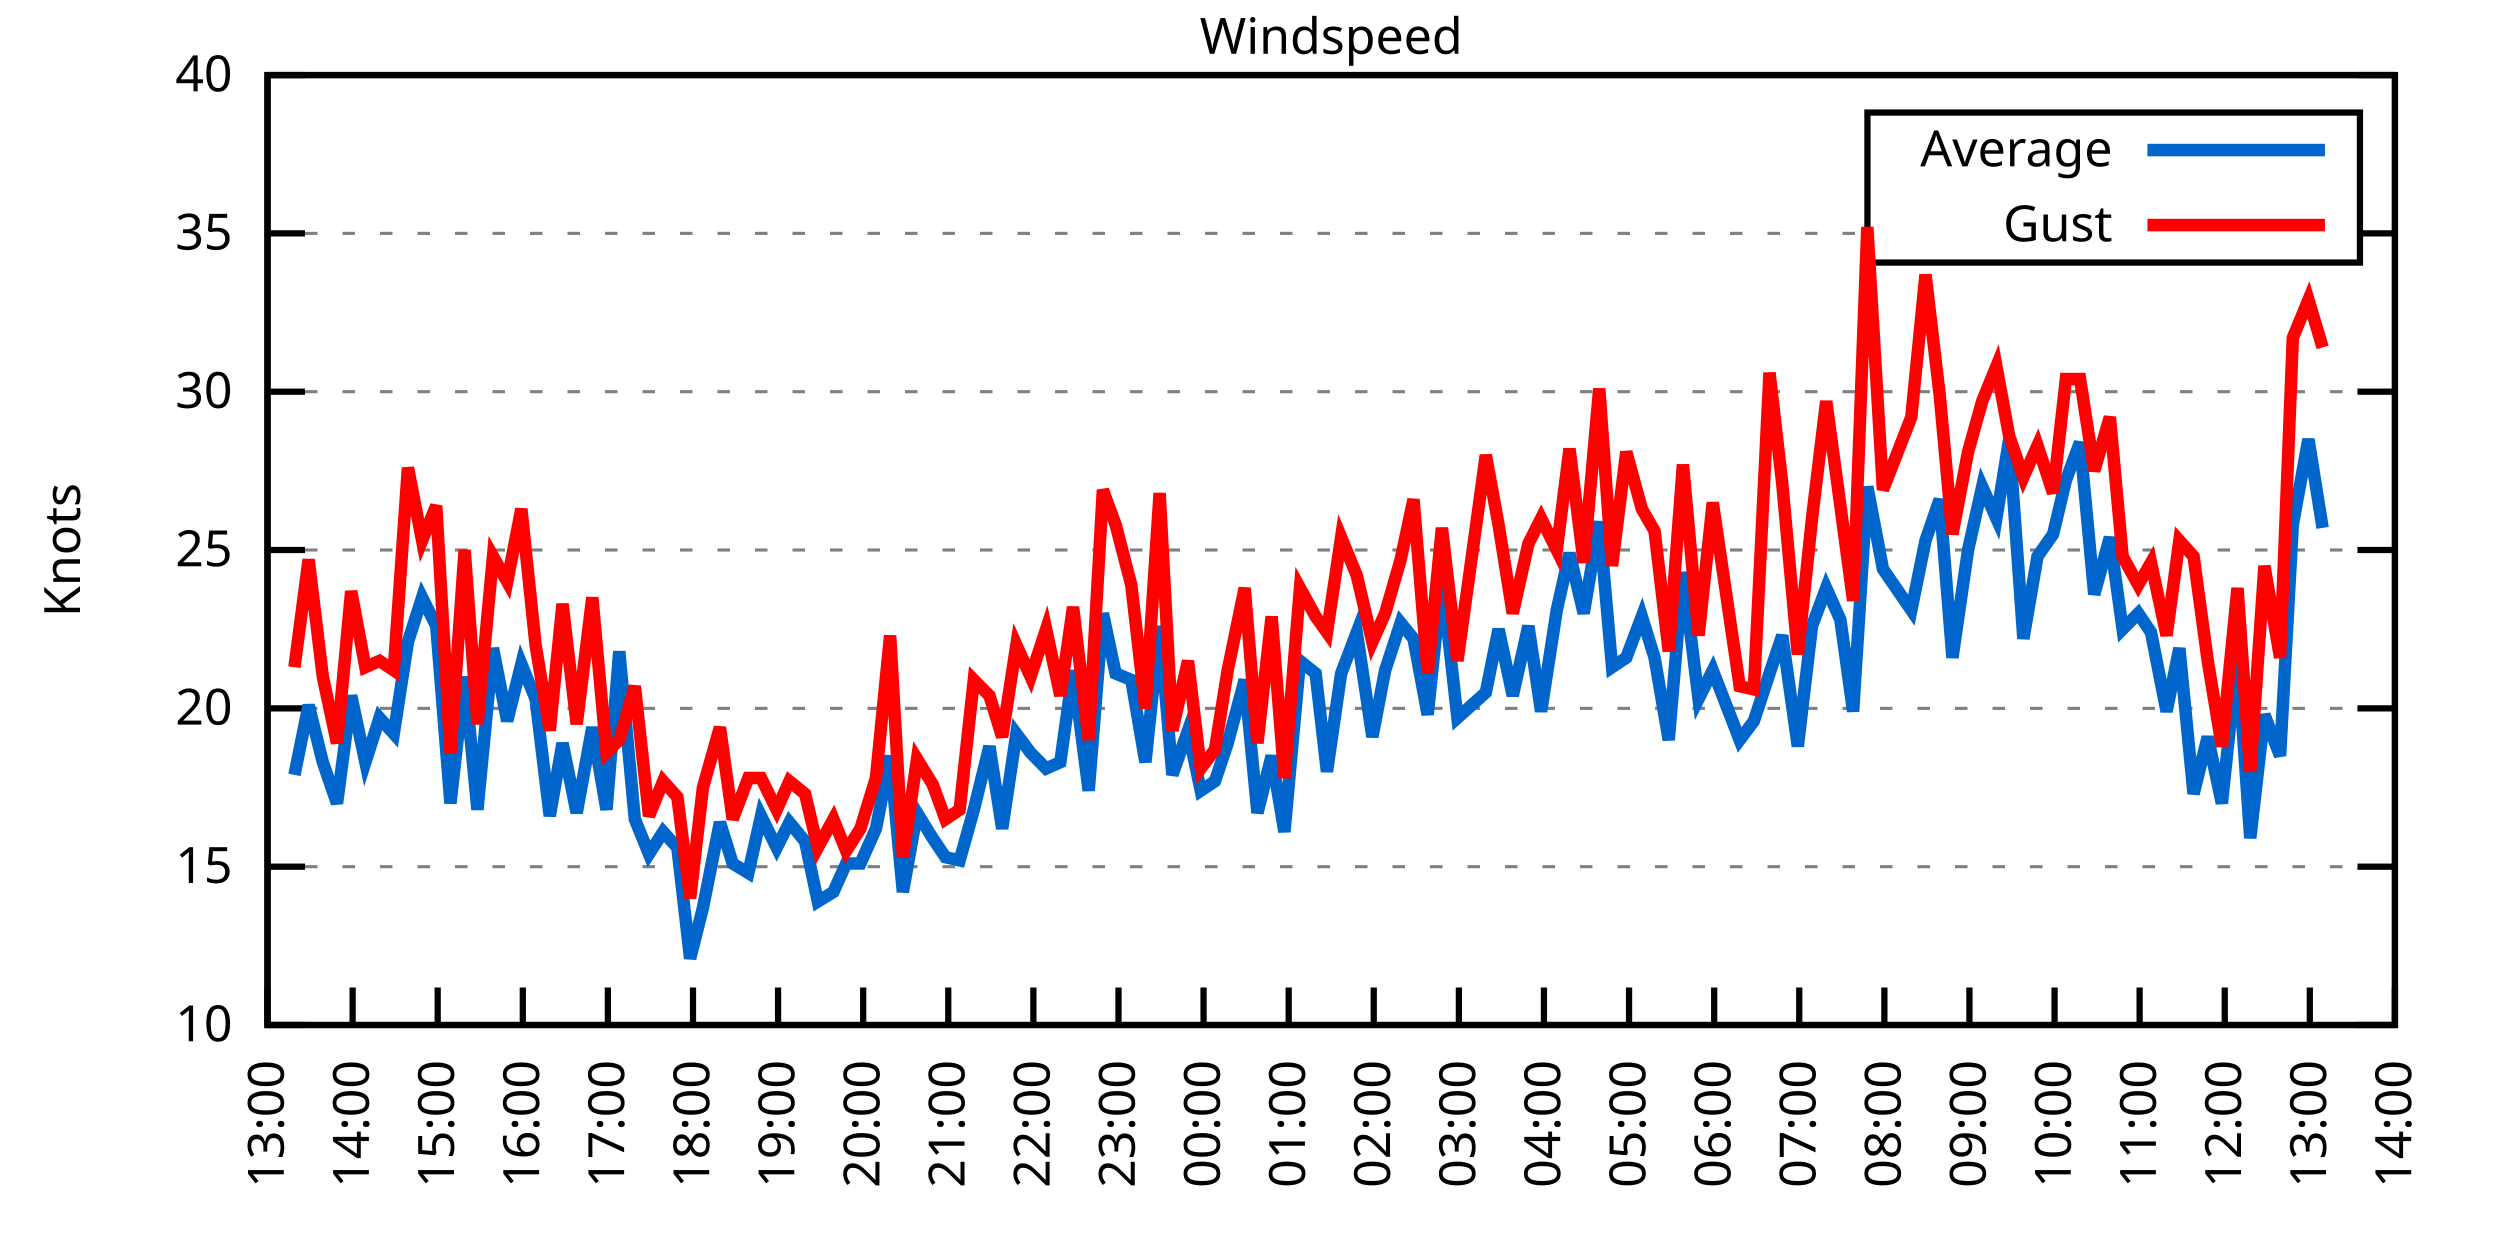
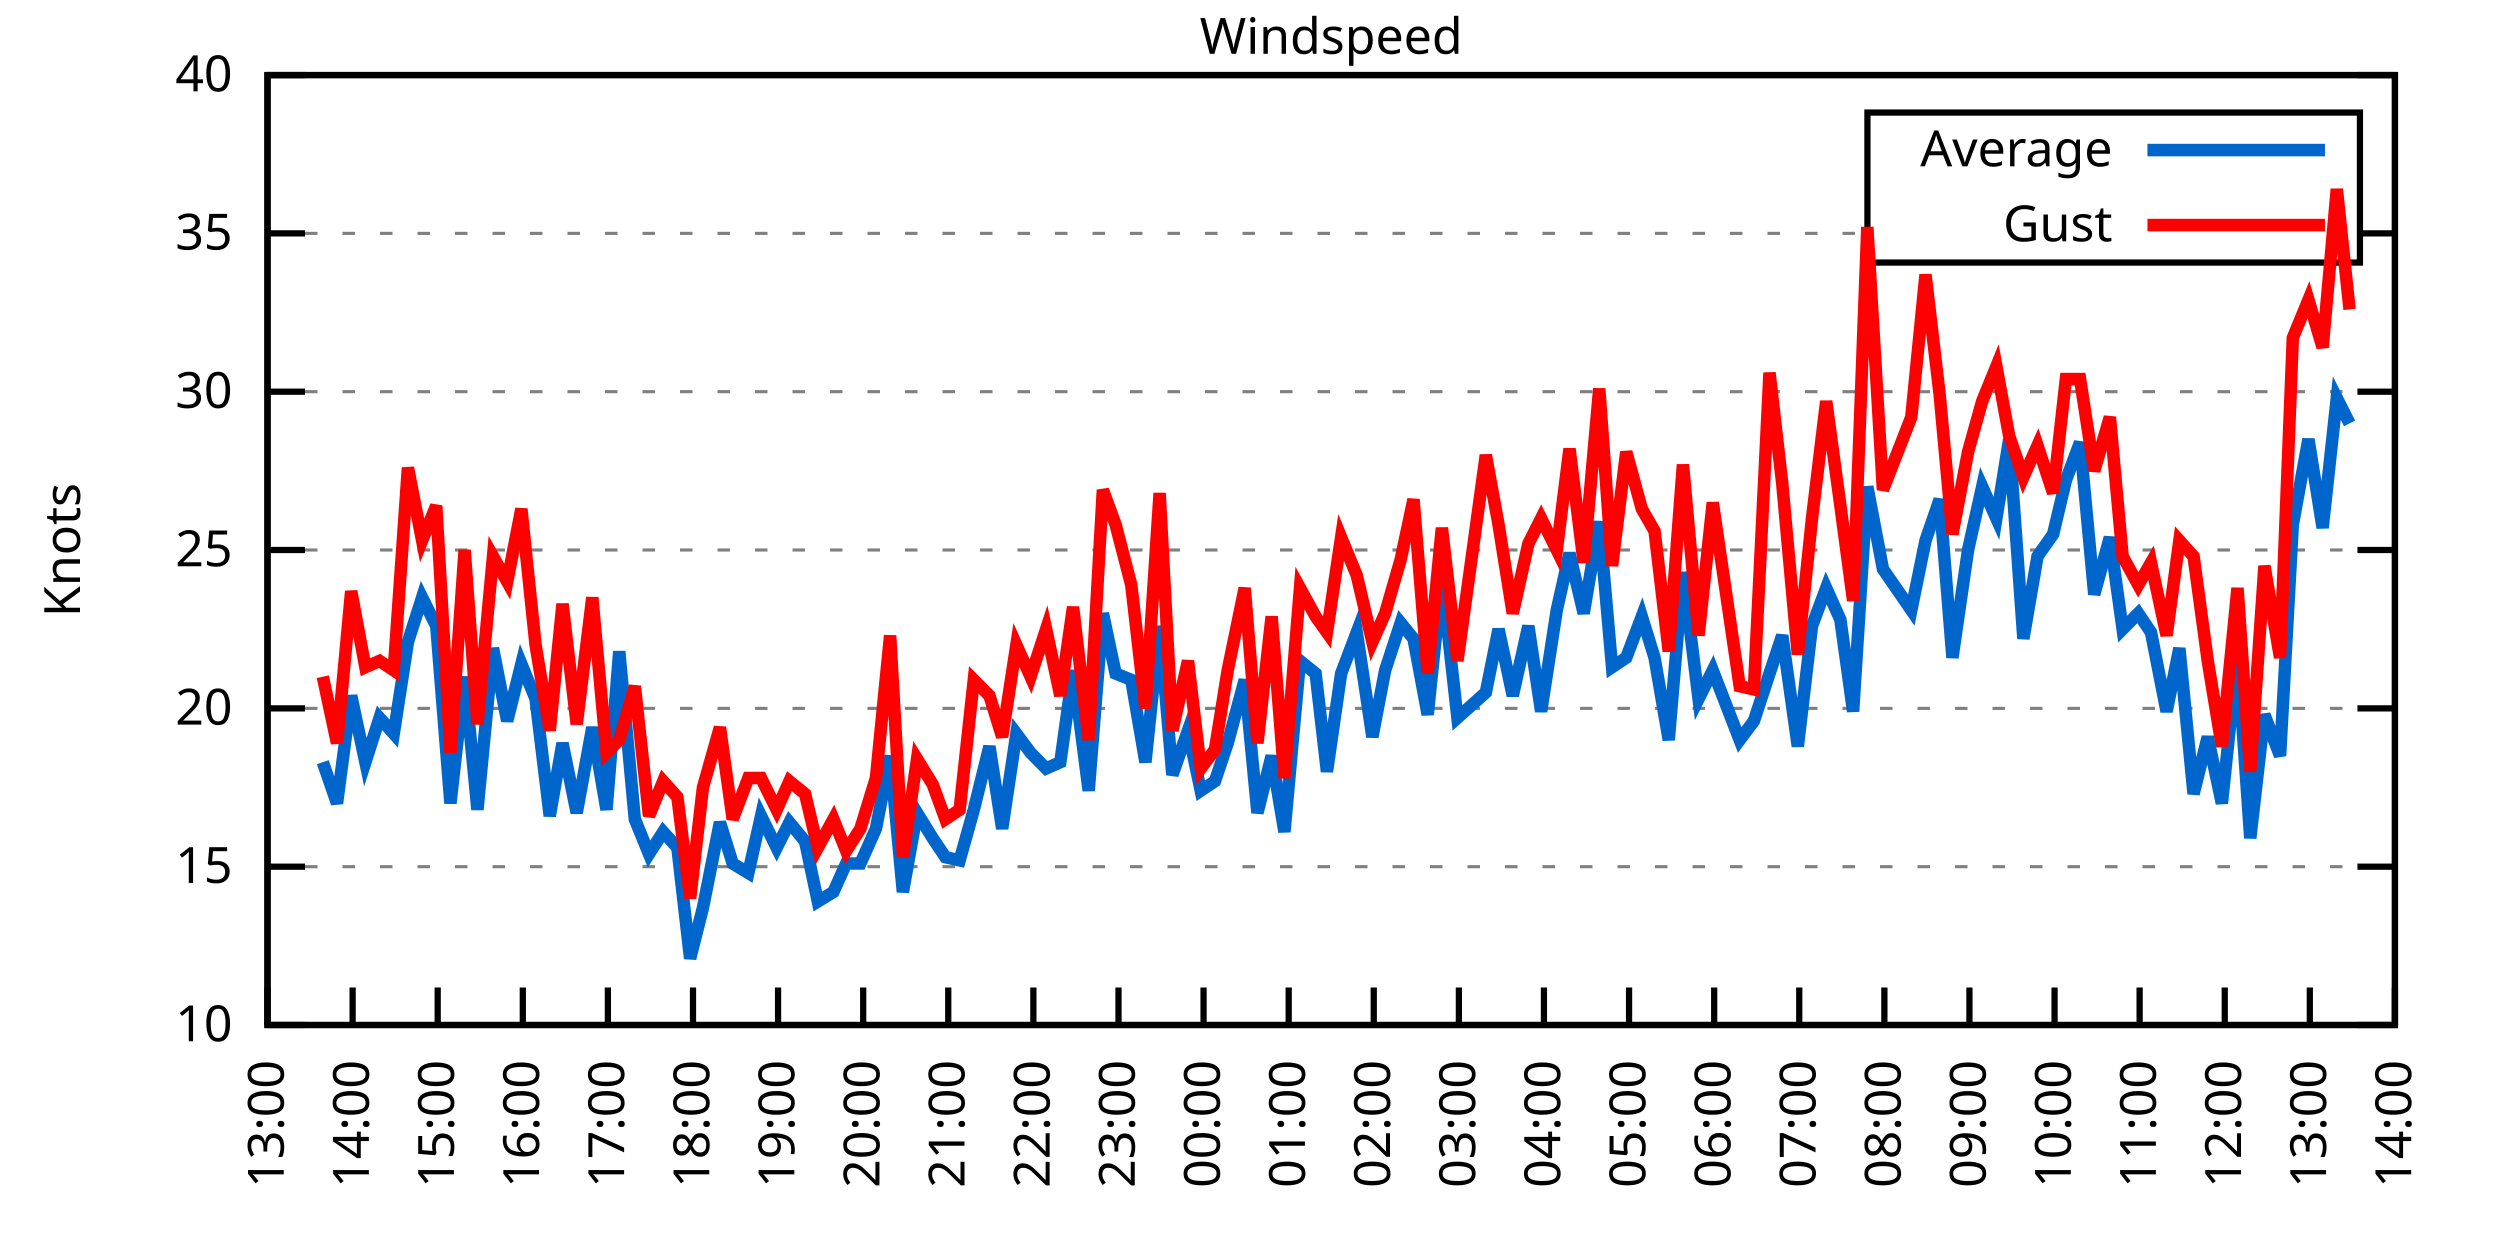
<svg xmlns="http://www.w3.org/2000/svg" xmlns:xlink="http://www.w3.org/1999/xlink" width="400" height="200" viewBox="0 0 400 200">
  <g id="gnuplot_canvas">
    <rect x="0" y="0" width="400" height="200" fill="none" />
    <defs>
      <circle id="gpDot" r="0.5" stroke-width="0.5" stroke="currentColor" />
      <path id="gpPt0" stroke-width="0.333" stroke="currentColor" d="M-1,0 h2 M0,-1 v2" />
      <path id="gpPt1" stroke-width="0.333" stroke="currentColor" d="M-1,-1 L1,1 M1,-1 L-1,1" />
      <path id="gpPt2" stroke-width="0.333" stroke="currentColor" d="M-1,0 L1,0 M0,-1 L0,1 M-1,-1 L1,1 M-1,1 L1,-1" />
      <rect id="gpPt3" stroke-width="0.333" stroke="currentColor" x="-1" y="-1" width="2" height="2" />
      <rect id="gpPt4" stroke-width="0.333" stroke="currentColor" fill="currentColor" x="-1" y="-1" width="2" height="2" />
      <circle id="gpPt5" stroke-width="0.333" stroke="currentColor" cx="0" cy="0" r="1" />
      <use xlink:href="#gpPt5" id="gpPt6" fill="currentColor" stroke="none" />
      <path id="gpPt7" stroke-width="0.333" stroke="currentColor" d="M0,-1.33 L-1.33,0.67 L1.33,0.67 z" />
      <use xlink:href="#gpPt7" id="gpPt8" fill="currentColor" stroke="none" />
      <use xlink:href="#gpPt7" id="gpPt9" stroke="currentColor" transform="rotate(180)" />
      <use xlink:href="#gpPt9" id="gpPt10" fill="currentColor" stroke="none" />
      <use xlink:href="#gpPt3" id="gpPt11" stroke="currentColor" transform="rotate(45)" />
      <use xlink:href="#gpPt11" id="gpPt12" fill="currentColor" stroke="none" />
      <path id="gpPt13" stroke-width="0.333" stroke="currentColor" d="M0,1.330 L1.265,0.411 L0.782,-1.067 L-0.782,-1.076 L-1.265,0.411 z" />
      <use xlink:href="#gpPt13" id="gpPt14" fill="currentColor" stroke="none" />
      <filter id="textbox" filterUnits="objectBoundingBox" x="0" y="0" height="1" width="1">
        <feFlood flood-color="white" flood-opacity="1" result="bgnd" />
        <feComposite in="SourceGraphic" in2="bgnd" operator="atop" />
      </filter>
      <filter id="greybox" filterUnits="objectBoundingBox" x="0" y="0" height="1" width="1">
        <feFlood flood-color="lightgrey" flood-opacity="1" result="grey" />
        <feComposite in="SourceGraphic" in2="grey" operator="atop" />
      </filter>
    </defs>
    <g fill="none" color="white" stroke="currentColor" stroke-width="1.00" stroke-linecap="butt" stroke-linejoin="miter">
</g>
    <g fill="none" color="black" stroke="currentColor" stroke-width="1.00" stroke-linecap="butt" stroke-linejoin="miter">
      <g stroke="none" shape-rendering="crispEdges">
        <polygon fill="rgb(255, 255, 255)" points="42.80,164.00 383.18,164.00 383.18,12.02 42.80,12.02 " />
      </g>
    </g>
    <g fill="none" color="black" stroke="currentColor" stroke-width="1.00" stroke-linecap="butt" stroke-linejoin="miter">
</g>
    <g fill="none" color="black" stroke="black" stroke-width="0.50" stroke-linecap="butt" stroke-linejoin="miter">
</g>
    <g fill="none" color="gray" stroke="currentColor" stroke-width="0.50" stroke-linecap="butt" stroke-linejoin="miter">
      <path stroke="gray" stroke-dasharray="2,4" class="gridline" d="M42.80,164.00 L383.19,164.00  " />
    </g>
    <g fill="none" color="gray" stroke="gray" stroke-width="1.00" stroke-linecap="butt" stroke-linejoin="miter">
</g>
    <g fill="none" color="black" stroke="currentColor" stroke-width="1.00" stroke-linecap="butt" stroke-linejoin="miter">
      <path stroke="black" d="M42.80,164.00 L48.80,164.00 M383.19,164.00 L377.19,164.00  " />
      <g transform="translate(37.20,166.60)" stroke="none" fill="black" font-family="Sans" font-size="8.00" text-anchor="end">
        <text>
          <tspan font-family="Sans"> 10</tspan>
        </text>
      </g>
    </g>
    <g fill="none" color="black" stroke="currentColor" stroke-width="1.00" stroke-linecap="butt" stroke-linejoin="miter">
</g>
    <g fill="none" color="black" stroke="black" stroke-width="0.50" stroke-linecap="butt" stroke-linejoin="miter">
</g>
    <g fill="none" color="gray" stroke="currentColor" stroke-width="0.50" stroke-linecap="butt" stroke-linejoin="miter">
      <path stroke="gray" stroke-dasharray="2,4" class="gridline" d="M42.80,138.67 L383.19,138.67  " />
    </g>
    <g fill="none" color="gray" stroke="gray" stroke-width="1.00" stroke-linecap="butt" stroke-linejoin="miter">
</g>
    <g fill="none" color="black" stroke="currentColor" stroke-width="1.00" stroke-linecap="butt" stroke-linejoin="miter">
      <path stroke="black" d="M42.80,138.67 L48.80,138.67 M383.19,138.67 L377.19,138.67  " />
      <g transform="translate(37.20,141.27)" stroke="none" fill="black" font-family="Sans" font-size="8.00" text-anchor="end">
        <text>
          <tspan font-family="Sans"> 15</tspan>
        </text>
      </g>
    </g>
    <g fill="none" color="black" stroke="currentColor" stroke-width="1.00" stroke-linecap="butt" stroke-linejoin="miter">
</g>
    <g fill="none" color="black" stroke="black" stroke-width="0.50" stroke-linecap="butt" stroke-linejoin="miter">
</g>
    <g fill="none" color="gray" stroke="currentColor" stroke-width="0.50" stroke-linecap="butt" stroke-linejoin="miter">
      <path stroke="gray" stroke-dasharray="2,4" class="gridline" d="M42.80,113.34 L383.19,113.34  " />
    </g>
    <g fill="none" color="gray" stroke="gray" stroke-width="1.00" stroke-linecap="butt" stroke-linejoin="miter">
</g>
    <g fill="none" color="black" stroke="currentColor" stroke-width="1.00" stroke-linecap="butt" stroke-linejoin="miter">
      <path stroke="black" d="M42.80,113.34 L48.80,113.34 M383.19,113.34 L377.19,113.34  " />
      <g transform="translate(37.20,115.94)" stroke="none" fill="black" font-family="Sans" font-size="8.00" text-anchor="end">
        <text>
          <tspan font-family="Sans"> 20</tspan>
        </text>
      </g>
    </g>
    <g fill="none" color="black" stroke="currentColor" stroke-width="1.00" stroke-linecap="butt" stroke-linejoin="miter">
</g>
    <g fill="none" color="black" stroke="black" stroke-width="0.50" stroke-linecap="butt" stroke-linejoin="miter">
</g>
    <g fill="none" color="gray" stroke="currentColor" stroke-width="0.50" stroke-linecap="butt" stroke-linejoin="miter">
      <path stroke="gray" stroke-dasharray="2,4" class="gridline" d="M42.80,88.00 L383.19,88.00  " />
    </g>
    <g fill="none" color="gray" stroke="gray" stroke-width="1.00" stroke-linecap="butt" stroke-linejoin="miter">
</g>
    <g fill="none" color="black" stroke="currentColor" stroke-width="1.00" stroke-linecap="butt" stroke-linejoin="miter">
      <path stroke="black" d="M42.80,88.00 L48.80,88.00 M383.19,88.00 L377.19,88.00  " />
      <g transform="translate(37.20,90.60)" stroke="none" fill="black" font-family="Sans" font-size="8.00" text-anchor="end">
        <text>
          <tspan font-family="Sans"> 25</tspan>
        </text>
      </g>
    </g>
    <g fill="none" color="black" stroke="currentColor" stroke-width="1.00" stroke-linecap="butt" stroke-linejoin="miter">
</g>
    <g fill="none" color="black" stroke="black" stroke-width="0.50" stroke-linecap="butt" stroke-linejoin="miter">
</g>
    <g fill="none" color="gray" stroke="currentColor" stroke-width="0.50" stroke-linecap="butt" stroke-linejoin="miter">
      <path stroke="gray" stroke-dasharray="2,4" class="gridline" d="M42.80,62.67 L383.19,62.67  " />
    </g>
    <g fill="none" color="gray" stroke="gray" stroke-width="1.00" stroke-linecap="butt" stroke-linejoin="miter">
</g>
    <g fill="none" color="black" stroke="currentColor" stroke-width="1.00" stroke-linecap="butt" stroke-linejoin="miter">
      <path stroke="black" d="M42.80,62.67 L48.80,62.67 M383.19,62.67 L377.19,62.67  " />
      <g transform="translate(37.20,65.27)" stroke="none" fill="black" font-family="Sans" font-size="8.00" text-anchor="end">
        <text>
          <tspan font-family="Sans"> 30</tspan>
        </text>
      </g>
    </g>
    <g fill="none" color="black" stroke="currentColor" stroke-width="1.00" stroke-linecap="butt" stroke-linejoin="miter">
</g>
    <g fill="none" color="black" stroke="black" stroke-width="0.50" stroke-linecap="butt" stroke-linejoin="miter">
</g>
    <g fill="none" color="gray" stroke="currentColor" stroke-width="0.50" stroke-linecap="butt" stroke-linejoin="miter">
      <path stroke="gray" stroke-dasharray="2,4" class="gridline" d="M42.80,37.34 L298.79,37.34 M377.59,37.34 L383.19,37.34  " />
    </g>
    <g fill="none" color="gray" stroke="gray" stroke-width="1.00" stroke-linecap="butt" stroke-linejoin="miter">
</g>
    <g fill="none" color="black" stroke="currentColor" stroke-width="1.00" stroke-linecap="butt" stroke-linejoin="miter">
      <path stroke="black" d="M42.80,37.34 L48.80,37.34 M383.19,37.34 L377.19,37.34  " />
      <g transform="translate(37.20,39.94)" stroke="none" fill="black" font-family="Sans" font-size="8.00" text-anchor="end">
        <text>
          <tspan font-family="Sans"> 35</tspan>
        </text>
      </g>
    </g>
    <g fill="none" color="black" stroke="currentColor" stroke-width="1.00" stroke-linecap="butt" stroke-linejoin="miter">
</g>
    <g fill="none" color="black" stroke="black" stroke-width="0.50" stroke-linecap="butt" stroke-linejoin="miter">
</g>
    <g fill="none" color="gray" stroke="currentColor" stroke-width="0.50" stroke-linecap="butt" stroke-linejoin="miter">
      <path stroke="gray" stroke-dasharray="2,4" class="gridline" d="M42.80,12.01 L383.19,12.01  " />
    </g>
    <g fill="none" color="gray" stroke="gray" stroke-width="1.00" stroke-linecap="butt" stroke-linejoin="miter">
</g>
    <g fill="none" color="black" stroke="currentColor" stroke-width="1.00" stroke-linecap="butt" stroke-linejoin="miter">
      <path stroke="black" d="M42.80,12.01 L48.80,12.01 M383.19,12.01 L377.19,12.01  " />
      <g transform="translate(37.20,14.61)" stroke="none" fill="black" font-family="Sans" font-size="8.00" text-anchor="end">
        <text>
          <tspan font-family="Sans"> 40</tspan>
        </text>
      </g>
    </g>
    <g fill="none" color="black" stroke="currentColor" stroke-width="1.00" stroke-linecap="butt" stroke-linejoin="miter">
      <path stroke="black" d="M42.80,164.00 L42.80,158.00  " />
      <g transform="translate(45.40,169.60) rotate(270.00)" stroke="none" fill="black" font-family="Sans" font-size="8.00" text-anchor="end">
        <text>
          <tspan font-family="Sans">13:00</tspan>
        </text>
      </g>
    </g>
    <g fill="none" color="black" stroke="currentColor" stroke-width="1.00" stroke-linecap="butt" stroke-linejoin="miter">
      <path stroke="black" d="M56.42,164.00 L56.42,158.00  " />
      <g transform="translate(59.02,169.60) rotate(270.00)" stroke="none" fill="black" font-family="Sans" font-size="8.00" text-anchor="end">
        <text>
          <tspan font-family="Sans">14:00</tspan>
        </text>
      </g>
    </g>
    <g fill="none" color="black" stroke="currentColor" stroke-width="1.00" stroke-linecap="butt" stroke-linejoin="miter">
      <path stroke="black" d="M70.03,164.00 L70.03,158.00  " />
      <g transform="translate(72.63,169.60) rotate(270.00)" stroke="none" fill="black" font-family="Sans" font-size="8.00" text-anchor="end">
        <text>
          <tspan font-family="Sans">15:00</tspan>
        </text>
      </g>
    </g>
    <g fill="none" color="black" stroke="currentColor" stroke-width="1.00" stroke-linecap="butt" stroke-linejoin="miter">
      <path stroke="black" d="M83.65,164.00 L83.65,158.00  " />
      <g transform="translate(86.25,169.60) rotate(270.00)" stroke="none" fill="black" font-family="Sans" font-size="8.00" text-anchor="end">
        <text>
          <tspan font-family="Sans">16:00</tspan>
        </text>
      </g>
    </g>
    <g fill="none" color="black" stroke="currentColor" stroke-width="1.00" stroke-linecap="butt" stroke-linejoin="miter">
      <path stroke="black" d="M97.26,164.00 L97.26,158.00  " />
      <g transform="translate(99.86,169.60) rotate(270.00)" stroke="none" fill="black" font-family="Sans" font-size="8.00" text-anchor="end">
        <text>
          <tspan font-family="Sans">17:00</tspan>
        </text>
      </g>
    </g>
    <g fill="none" color="black" stroke="currentColor" stroke-width="1.00" stroke-linecap="butt" stroke-linejoin="miter">
      <path stroke="black" d="M110.88,164.00 L110.88,158.00  " />
      <g transform="translate(113.48,169.60) rotate(270.00)" stroke="none" fill="black" font-family="Sans" font-size="8.00" text-anchor="end">
        <text>
          <tspan font-family="Sans">18:00</tspan>
        </text>
      </g>
    </g>
    <g fill="none" color="black" stroke="currentColor" stroke-width="1.00" stroke-linecap="butt" stroke-linejoin="miter">
      <path stroke="black" d="M124.49,164.00 L124.49,158.00  " />
      <g transform="translate(127.09,169.60) rotate(270.00)" stroke="none" fill="black" font-family="Sans" font-size="8.00" text-anchor="end">
        <text>
          <tspan font-family="Sans">19:00</tspan>
        </text>
      </g>
    </g>
    <g fill="none" color="black" stroke="currentColor" stroke-width="1.00" stroke-linecap="butt" stroke-linejoin="miter">
      <path stroke="black" d="M138.11,164.00 L138.11,158.00  " />
      <g transform="translate(140.71,169.60) rotate(270.00)" stroke="none" fill="black" font-family="Sans" font-size="8.00" text-anchor="end">
        <text>
          <tspan font-family="Sans">20:00</tspan>
        </text>
      </g>
    </g>
    <g fill="none" color="black" stroke="currentColor" stroke-width="1.00" stroke-linecap="butt" stroke-linejoin="miter">
      <path stroke="black" d="M151.72,164.00 L151.72,158.00  " />
      <g transform="translate(154.32,169.60) rotate(270.00)" stroke="none" fill="black" font-family="Sans" font-size="8.00" text-anchor="end">
        <text>
          <tspan font-family="Sans">21:00</tspan>
        </text>
      </g>
    </g>
    <g fill="none" color="black" stroke="currentColor" stroke-width="1.00" stroke-linecap="butt" stroke-linejoin="miter">
      <path stroke="black" d="M165.34,164.00 L165.34,158.00  " />
      <g transform="translate(167.94,169.60) rotate(270.00)" stroke="none" fill="black" font-family="Sans" font-size="8.00" text-anchor="end">
        <text>
          <tspan font-family="Sans">22:00</tspan>
        </text>
      </g>
    </g>
    <g fill="none" color="black" stroke="currentColor" stroke-width="1.00" stroke-linecap="butt" stroke-linejoin="miter">
      <path stroke="black" d="M178.96,164.00 L178.96,158.00  " />
      <g transform="translate(181.56,169.60) rotate(270.00)" stroke="none" fill="black" font-family="Sans" font-size="8.00" text-anchor="end">
        <text>
          <tspan font-family="Sans">23:00</tspan>
        </text>
      </g>
    </g>
    <g fill="none" color="black" stroke="currentColor" stroke-width="1.00" stroke-linecap="butt" stroke-linejoin="miter">
      <path stroke="black" d="M192.57,164.00 L192.57,158.00  " />
      <g transform="translate(195.17,169.60) rotate(270.00)" stroke="none" fill="black" font-family="Sans" font-size="8.00" text-anchor="end">
        <text>
          <tspan font-family="Sans">00:00</tspan>
        </text>
      </g>
    </g>
    <g fill="none" color="black" stroke="currentColor" stroke-width="1.00" stroke-linecap="butt" stroke-linejoin="miter">
      <path stroke="black" d="M206.19,164.00 L206.19,158.00  " />
      <g transform="translate(208.79,169.60) rotate(270.00)" stroke="none" fill="black" font-family="Sans" font-size="8.00" text-anchor="end">
        <text>
          <tspan font-family="Sans">01:00</tspan>
        </text>
      </g>
    </g>
    <g fill="none" color="black" stroke="currentColor" stroke-width="1.00" stroke-linecap="butt" stroke-linejoin="miter">
      <path stroke="black" d="M219.80,164.00 L219.80,158.00  " />
      <g transform="translate(222.40,169.60) rotate(270.00)" stroke="none" fill="black" font-family="Sans" font-size="8.00" text-anchor="end">
        <text>
          <tspan font-family="Sans">02:00</tspan>
        </text>
      </g>
    </g>
    <g fill="none" color="black" stroke="currentColor" stroke-width="1.00" stroke-linecap="butt" stroke-linejoin="miter">
      <path stroke="black" d="M233.42,164.00 L233.42,158.00  " />
      <g transform="translate(236.02,169.60) rotate(270.00)" stroke="none" fill="black" font-family="Sans" font-size="8.00" text-anchor="end">
        <text>
          <tspan font-family="Sans">03:00</tspan>
        </text>
      </g>
    </g>
    <g fill="none" color="black" stroke="currentColor" stroke-width="1.00" stroke-linecap="butt" stroke-linejoin="miter">
      <path stroke="black" d="M247.03,164.00 L247.03,158.00  " />
      <g transform="translate(249.63,169.60) rotate(270.00)" stroke="none" fill="black" font-family="Sans" font-size="8.00" text-anchor="end">
        <text>
          <tspan font-family="Sans">04:00</tspan>
        </text>
      </g>
    </g>
    <g fill="none" color="black" stroke="currentColor" stroke-width="1.00" stroke-linecap="butt" stroke-linejoin="miter">
      <path stroke="black" d="M260.65,164.00 L260.65,158.00  " />
      <g transform="translate(263.25,169.60) rotate(270.00)" stroke="none" fill="black" font-family="Sans" font-size="8.00" text-anchor="end">
        <text>
          <tspan font-family="Sans">05:00</tspan>
        </text>
      </g>
    </g>
    <g fill="none" color="black" stroke="currentColor" stroke-width="1.00" stroke-linecap="butt" stroke-linejoin="miter">
      <path stroke="black" d="M274.27,164.00 L274.27,158.00  " />
      <g transform="translate(276.87,169.60) rotate(270.00)" stroke="none" fill="black" font-family="Sans" font-size="8.00" text-anchor="end">
        <text>
          <tspan font-family="Sans">06:00</tspan>
        </text>
      </g>
    </g>
    <g fill="none" color="black" stroke="currentColor" stroke-width="1.00" stroke-linecap="butt" stroke-linejoin="miter">
      <path stroke="black" d="M287.88,164.00 L287.88,158.00  " />
      <g transform="translate(290.48,169.60) rotate(270.00)" stroke="none" fill="black" font-family="Sans" font-size="8.00" text-anchor="end">
        <text>
          <tspan font-family="Sans">07:00</tspan>
        </text>
      </g>
    </g>
    <g fill="none" color="black" stroke="currentColor" stroke-width="1.00" stroke-linecap="butt" stroke-linejoin="miter">
      <path stroke="black" d="M301.50,164.00 L301.50,158.00  " />
      <g transform="translate(304.10,169.60) rotate(270.00)" stroke="none" fill="black" font-family="Sans" font-size="8.00" text-anchor="end">
        <text>
          <tspan font-family="Sans">08:00</tspan>
        </text>
      </g>
    </g>
    <g fill="none" color="black" stroke="currentColor" stroke-width="1.00" stroke-linecap="butt" stroke-linejoin="miter">
      <path stroke="black" d="M315.11,164.00 L315.11,158.00  " />
      <g transform="translate(317.71,169.60) rotate(270.00)" stroke="none" fill="black" font-family="Sans" font-size="8.00" text-anchor="end">
        <text>
          <tspan font-family="Sans">09:00</tspan>
        </text>
      </g>
    </g>
    <g fill="none" color="black" stroke="currentColor" stroke-width="1.00" stroke-linecap="butt" stroke-linejoin="miter">
      <path stroke="black" d="M328.73,164.00 L328.73,158.00  " />
      <g transform="translate(331.33,169.60) rotate(270.00)" stroke="none" fill="black" font-family="Sans" font-size="8.00" text-anchor="end">
        <text>
          <tspan font-family="Sans">10:00</tspan>
        </text>
      </g>
    </g>
    <g fill="none" color="black" stroke="currentColor" stroke-width="1.00" stroke-linecap="butt" stroke-linejoin="miter">
      <path stroke="black" d="M342.34,164.00 L342.34,158.00  " />
      <g transform="translate(344.94,169.60) rotate(270.00)" stroke="none" fill="black" font-family="Sans" font-size="8.00" text-anchor="end">
        <text>
          <tspan font-family="Sans">11:00</tspan>
        </text>
      </g>
    </g>
    <g fill="none" color="black" stroke="currentColor" stroke-width="1.00" stroke-linecap="butt" stroke-linejoin="miter">
      <path stroke="black" d="M355.96,164.00 L355.96,158.00  " />
      <g transform="translate(358.56,169.60) rotate(270.00)" stroke="none" fill="black" font-family="Sans" font-size="8.00" text-anchor="end">
        <text>
          <tspan font-family="Sans">12:00</tspan>
        </text>
      </g>
    </g>
    <g fill="none" color="black" stroke="currentColor" stroke-width="1.00" stroke-linecap="butt" stroke-linejoin="miter">
      <path stroke="black" d="M369.57,164.00 L369.57,158.00  " />
      <g transform="translate(372.17,169.60) rotate(270.00)" stroke="none" fill="black" font-family="Sans" font-size="8.00" text-anchor="end">
        <text>
          <tspan font-family="Sans">13:00</tspan>
        </text>
      </g>
    </g>
    <g fill="none" color="black" stroke="currentColor" stroke-width="1.00" stroke-linecap="butt" stroke-linejoin="miter">
      <path stroke="black" d="M383.19,164.00 L383.19,158.00  " />
      <g transform="translate(385.79,169.60) rotate(270.00)" stroke="none" fill="black" font-family="Sans" font-size="8.00" text-anchor="end">
        <text>
          <tspan font-family="Sans">14:00</tspan>
        </text>
      </g>
    </g>
    <g fill="none" color="black" stroke="currentColor" stroke-width="1.00" stroke-linecap="butt" stroke-linejoin="miter">
</g>
    <g fill="none" color="black" stroke="currentColor" stroke-width="1.00" stroke-linecap="butt" stroke-linejoin="miter">
      <path stroke="black" d="M42.80,12.01 L42.80,164.00 L383.19,164.00 L383.19,12.01 L42.80,12.01 Z  " />
    </g>
    <g fill="none" color="black" stroke="currentColor" stroke-width="1.00" stroke-linecap="butt" stroke-linejoin="miter">
</g>
    <g fill="none" color="black" stroke="currentColor" stroke-width="1.00" stroke-linecap="butt" stroke-linejoin="miter">
      <path stroke="black" d="M298.79,42.01 L298.79,18.01 L377.59,18.01 L377.59,42.01 L298.79,42.01 Z  " />
    </g>
    <g id="Windspeed_plot_1">
      <g fill="none" color="white" stroke="black" stroke-width="2.00" stroke-linecap="butt" stroke-linejoin="miter">
</g>
      <g fill="none" color="black" stroke="currentColor" stroke-width="2.00" stroke-linecap="butt" stroke-linejoin="miter">
        <g transform="translate(337.99,26.61)" stroke="none" fill="black" font-family="Sans" font-size="8.00" text-anchor="end">
          <text>
            <tspan font-family="Sans">Average</tspan>
          </text>
        </g>
      </g>
      <g fill="none" color="black" stroke="currentColor" stroke-width="2.00" stroke-linecap="butt" stroke-linejoin="miter">
-         <path stroke="rgb(  0, 102, 204)" d="M343.59,24.01 L371.99,24.01 M47.11,123.98 L49.38,112.83 L51.65,121.95 L53.92,128.54 L56.19,111.31 L58.46,121.95   L60.73,114.86 L63.00,117.39 L65.27,102.70 L67.54,95.60 L69.80,100.16 L72.07,128.54 L74.34,108.27 L76.39,129.55   L78.88,103.71 L81.15,115.36 L83.42,106.24 L85.69,111.82 L87.96,130.56 L90.00,118.91 L92.27,130.06 L94.77,116.38   L97.04,129.55 L99.08,104.22 L101.57,131.07 L103.84,136.64 L106.11,133.10 L108.38,135.63 L110.42,153.36 L112.47,145.25   L115.19,131.58 L117.23,138.16 L119.73,139.68 L121.77,130.56 L124.27,135.63 L126.31,131.58 L128.81,134.62 L130.85,144.24   L133.34,142.72 L135.39,138.16 L137.66,138.16 L140.15,132.59 L142.42,120.94 L144.46,142.72 L146.73,130.06 L149.23,134.11   L151.27,137.15 L153.54,137.66 L155.81,129.55 L158.31,119.42 L160.35,132.59 L162.62,117.39 L164.89,120.43 L167.38,122.96   L169.65,121.95 L171.69,107.26 L174.19,126.51 L176.46,98.14 L178.50,107.76 L181.00,108.78 L183.27,121.95 L185.54,100.16   L187.58,123.98 L190.08,116.88 L192.12,126.51 L194.39,124.99 L196.43,118.91 L199.15,108.78 L201.19,130.06 L203.46,120.94   L205.51,133.10 L208.00,105.74 L210.50,107.76 L212.31,123.47 L214.58,107.76 L217.08,101.18 L219.58,117.90 L221.62,107.26   L224.11,99.66 L226.16,102.19 L228.43,114.35 L230.70,92.56 L233.19,114.86 L237.73,110.80 L239.77,100.67 L242.04,111.31   L244.54,100.16 L246.58,113.84 L249.08,97.63 L251.12,88.51 L253.39,98.14 L255.88,83.45 L257.93,106.75 L260.20,105.23   L262.69,98.64 L264.73,105.23 L267.00,118.40 L269.27,91.55 L271.77,111.82 L274.04,107.26 L278.35,118.40 L280.62,115.36   L283.12,107.76 L285.16,101.68 L287.65,119.42 L289.92,100.16 L292.19,94.08 L294.46,99.15 L296.50,113.84 L298.77,77.87   L301.27,91.04 L305.81,97.63 L308.08,86.49 L310.35,79.90 L312.39,105.23 L314.89,88.00 L317.15,77.87 L319.42,82.94   L321.47,70.27 L323.74,102.19 L326.00,89.02 L328.50,85.47 L330.54,76.86 L332.81,70.78 L335.08,95.10 L337.58,85.98   L339.62,100.67 L342.12,98.14 L344.16,101.18 L346.65,113.84 L348.70,103.71 L350.97,127.02 L353.24,117.90 L355.50,128.54   L358.00,104.72 L360.04,134.11 L362.31,114.35 L364.81,120.94 L366.85,83.95 L369.35,70.27 L371.62,84.46  " />
+         <path stroke="rgb(  0, 102, 204)" d="M343.59,24.01 L371.99,24.01 M51.65,121.95 L53.92,128.54 L56.19,111.31 L58.46,121.95 L60.73,114.86 L63.00,117.39   L65.27,102.70 L67.54,95.60 L69.80,100.16 L72.07,128.54 L74.34,108.27 L76.39,129.55 L78.88,103.71 L81.15,115.36   L83.42,106.24 L85.69,111.82 L87.96,130.56 L90.00,118.91 L92.27,130.06 L94.77,116.38 L97.04,129.55 L99.08,104.22   L101.57,131.07 L103.84,136.64 L106.11,133.10 L108.38,135.63 L110.42,153.36 L112.47,145.25 L115.19,131.58 L117.23,138.16   L119.73,139.68 L121.77,130.56 L124.27,135.63 L126.31,131.58 L128.81,134.62 L130.85,144.24 L133.34,142.72 L135.39,138.16   L137.66,138.16 L140.15,132.59 L142.42,120.94 L144.46,142.72 L146.73,130.06 L149.23,134.11 L151.27,137.15 L153.54,137.66   L155.81,129.55 L158.31,119.42 L160.35,132.59 L162.62,117.39 L164.89,120.43 L167.38,122.96 L169.65,121.95 L171.69,107.26   L174.19,126.51 L176.46,98.14 L178.50,107.76 L181.00,108.78 L183.27,121.95 L185.54,100.16 L187.58,123.98 L190.08,116.88   L192.12,126.51 L194.39,124.99 L196.43,118.91 L199.15,108.78 L201.19,130.06 L203.46,120.94 L205.51,133.10 L208.00,105.74   L210.50,107.76 L212.31,123.47 L214.58,107.76 L217.08,101.18 L219.58,117.90 L221.62,107.26 L224.11,99.66 L226.16,102.19   L228.43,114.35 L230.70,92.56 L233.19,114.86 L237.73,110.80 L239.77,100.67 L242.04,111.31 L244.54,100.16 L246.58,113.84   L249.08,97.63 L251.12,88.51 L253.39,98.14 L255.88,83.45 L257.93,106.75 L260.20,105.23 L262.69,98.64 L264.73,105.23   L267.00,118.40 L269.27,91.55 L271.77,111.82 L274.04,107.26 L278.35,118.40 L280.62,115.36 L283.12,107.76 L285.16,101.68   L287.65,119.42 L289.92,100.16 L292.19,94.08 L294.46,99.15 L296.50,113.84 L298.77,77.87 L301.27,91.04 L305.81,97.63   L308.08,86.49 L310.35,79.90 L312.39,105.23 L314.89,88.00 L317.15,77.87 L319.42,82.94 L321.47,70.27 L323.74,102.19   L326.00,89.02 L328.50,85.47 L330.54,76.86 L332.81,70.78 L335.08,95.10 L337.58,85.98 L339.62,100.67 L342.12,98.14   L344.16,101.18 L346.65,113.84 L348.70,103.71 L350.97,127.02 L353.24,117.90 L355.50,128.54 L358.00,104.72 L360.04,134.11   L362.31,114.35 L364.81,120.94 L366.85,83.95 L369.35,70.27 L371.62,84.46 L373.89,63.69 L375.93,67.74  " />
      </g>
    </g>
    <g id="Windspeed_plot_2">
      <g fill="none" color="black" stroke="currentColor" stroke-width="2.00" stroke-linecap="butt" stroke-linejoin="miter">
        <g transform="translate(337.99,38.61)" stroke="none" fill="black" font-family="Sans" font-size="8.00" text-anchor="end">
          <text>
            <tspan font-family="Sans">Gust</tspan>
          </text>
        </g>
      </g>
      <g fill="none" color="black" stroke="currentColor" stroke-width="2.00" stroke-linecap="butt" stroke-linejoin="miter">
-         <path stroke="rgb(255,   0,   0)" d="M343.59,36.01 L371.99,36.01 M47.11,106.75 L49.38,89.52 L51.65,108.27 L53.92,118.91 L56.19,94.59 L58.46,106.75   L60.73,105.74 L63.00,107.26 L65.27,74.83 L67.54,86.49 L69.80,80.91 L72.07,120.43 L74.34,88.00 L76.39,115.87   L78.88,89.02 L81.15,93.07 L83.42,81.42 L85.69,103.20 L87.96,116.88 L90.00,96.62 L92.27,115.87 L94.77,95.60   L97.04,120.43 L99.08,118.40 L101.57,109.79 L103.84,130.56 L106.11,124.99 L108.38,127.52 L110.42,143.73 L112.47,126.00   L115.19,116.38 L117.23,131.07 L119.73,124.48 L121.77,124.48 L124.27,129.55 L126.31,124.99 L128.81,127.02 L130.85,135.63   L133.34,131.07 L135.39,136.14 L137.66,132.59 L140.15,124.48 L142.42,101.68 L144.46,137.15 L146.73,121.44 L149.23,125.50   L151.27,131.07 L153.54,129.55 L155.81,108.78 L158.31,111.31 L160.35,117.90 L162.62,103.20 L164.89,108.27 L167.38,100.67   L169.65,111.31 L171.69,97.12 L174.19,118.40 L176.46,78.38 L178.50,83.95 L181.00,93.58 L183.27,113.34 L185.54,78.89   L187.58,116.88 L190.08,105.74 L192.12,122.96 L194.39,119.92 L196.43,107.26 L199.15,94.08 L201.19,118.91 L203.46,98.64   L205.51,124.48 L208.00,94.08 L210.50,98.64 L212.31,101.18 L214.58,85.98 L217.08,92.06 L219.58,102.70 L221.62,98.14   L224.11,89.52 L226.16,79.90 L228.43,107.76 L230.70,84.46 L233.19,105.74 L237.73,72.81 L239.77,83.95 L242.04,98.14   L244.54,86.99 L246.58,82.94 L249.08,88.00 L251.12,71.79 L253.39,90.03 L255.88,62.17 L257.93,90.54 L260.20,72.30   L262.69,81.42 L264.73,84.97 L267.00,104.22 L269.27,74.33 L271.77,101.68 L274.04,80.41 L278.35,109.79 L280.62,110.30   L283.12,59.63 L285.16,77.37 L287.65,104.72 L289.92,82.94 L292.19,64.19 L294.46,80.91 L296.50,96.11 L298.77,36.33   L301.27,78.38 L305.81,66.73 L308.08,43.93 L310.35,63.18 L312.39,85.47 L314.89,72.30 L317.15,64.19 L319.42,58.62   L321.47,69.77 L323.74,76.35 L326.00,71.29 L328.50,78.89 L330.54,60.65 L332.81,60.65 L335.08,75.34 L337.58,66.73   L339.62,89.02 L342.12,93.58 L344.16,90.03 L346.65,101.68 L348.70,86.49 L350.97,89.02 L353.24,105.74 L355.50,119.42   L358.00,94.08 L360.04,123.47 L362.31,90.54 L364.81,105.23 L366.85,54.06 L369.35,47.98 L371.62,55.58  " />
+         <path stroke="rgb(255,   0,   0)" d="M343.59,36.01 L371.99,36.01 M51.65,108.27 L53.92,118.91 L56.19,94.59 L58.46,106.75 L60.73,105.74 L63.00,107.26   L65.27,74.83 L67.54,86.49 L69.80,80.91 L72.07,120.43 L74.34,88.00 L76.39,115.87 L78.88,89.02 L81.15,93.07   L83.42,81.42 L85.69,103.20 L87.96,116.88 L90.00,96.62 L92.27,115.87 L94.77,95.60 L97.04,120.43 L99.08,118.40   L101.57,109.79 L103.84,130.56 L106.11,124.99 L108.38,127.52 L110.42,143.73 L112.47,126.00 L115.19,116.38 L117.23,131.07   L119.73,124.48 L121.77,124.48 L124.27,129.55 L126.31,124.99 L128.81,127.02 L130.85,135.63 L133.34,131.07 L135.39,136.14   L137.66,132.59 L140.15,124.48 L142.42,101.68 L144.46,137.15 L146.73,121.44 L149.23,125.50 L151.27,131.07 L153.54,129.55   L155.81,108.78 L158.31,111.31 L160.35,117.90 L162.62,103.20 L164.89,108.27 L167.38,100.67 L169.65,111.31 L171.69,97.12   L174.19,118.40 L176.46,78.38 L178.50,83.95 L181.00,93.58 L183.27,113.34 L185.54,78.89 L187.58,116.88 L190.08,105.74   L192.12,122.96 L194.39,119.92 L196.43,107.26 L199.15,94.08 L201.19,118.91 L203.46,98.64 L205.51,124.48 L208.00,94.08   L210.50,98.64 L212.31,101.18 L214.58,85.98 L217.08,92.06 L219.58,102.70 L221.62,98.14 L224.11,89.52 L226.16,79.90   L228.43,107.76 L230.70,84.46 L233.19,105.74 L237.73,72.81 L239.77,83.95 L242.04,98.14 L244.54,86.99 L246.58,82.94   L249.08,88.00 L251.12,71.79 L253.39,90.03 L255.88,62.17 L257.93,90.54 L260.20,72.30 L262.69,81.42 L264.73,84.97   L267.00,104.22 L269.27,74.33 L271.77,101.68 L274.04,80.41 L278.35,109.79 L280.62,110.30 L283.12,59.63 L285.16,77.37   L287.65,104.72 L289.92,82.94 L292.19,64.19 L294.46,80.91 L296.50,96.11 L298.77,36.33 L301.27,78.38 L305.81,66.73   L308.08,43.93 L310.35,63.18 L312.39,85.47 L314.89,72.30 L317.15,64.19 L319.42,58.62 L321.47,69.77 L323.74,76.35   L326.00,71.29 L328.50,78.89 L330.54,60.65 L332.81,60.65 L335.08,75.34 L337.58,66.73 L339.62,89.02 L342.12,93.58   L344.16,90.03 L346.65,101.68 L348.70,86.49 L350.97,89.02 L353.24,105.74 L355.50,119.42 L358.00,94.08 L360.04,123.47   L362.31,90.54 L364.81,105.23 L366.85,54.06 L369.35,47.98 L371.62,55.58 L373.89,30.25 L375.93,49.50  " />
      </g>
    </g>
    <g fill="none" color="black" stroke="currentColor" stroke-width="2.00" stroke-linecap="butt" stroke-linejoin="miter">
</g>
    <g fill="none" color="black" stroke="black" stroke-width="1.00" stroke-linecap="butt" stroke-linejoin="miter">
</g>
    <g fill="none" color="black" stroke="currentColor" stroke-width="1.00" stroke-linecap="butt" stroke-linejoin="miter">
      <path stroke="black" d="M42.80,12.01 L42.80,164.00 L383.19,164.00 L383.19,12.01 L42.80,12.01 Z  " />
      <g transform="translate(12.80,88.01) rotate(270.00)" stroke="none" fill="black" font-family="Sans" font-size="8.00" text-anchor="middle">
        <text>
          <tspan font-family="Sans">Knots</tspan>
        </text>
      </g>
    </g>
    <g fill="none" color="black" stroke="currentColor" stroke-width="1.00" stroke-linecap="butt" stroke-linejoin="miter">
</g>
    <g fill="none" color="black" stroke="currentColor" stroke-width="1.00" stroke-linecap="butt" stroke-linejoin="miter">
      <g transform="translate(212.99,8.61)" stroke="none" fill="black" font-family="Sans" font-size="8.00" text-anchor="middle">
        <text>
          <tspan font-family="Sans">Windspeed</tspan>
        </text>
      </g>
    </g>
    <g fill="none" color="black" stroke="currentColor" stroke-width="1.00" stroke-linecap="butt" stroke-linejoin="miter">
</g>
  </g>
</svg>
